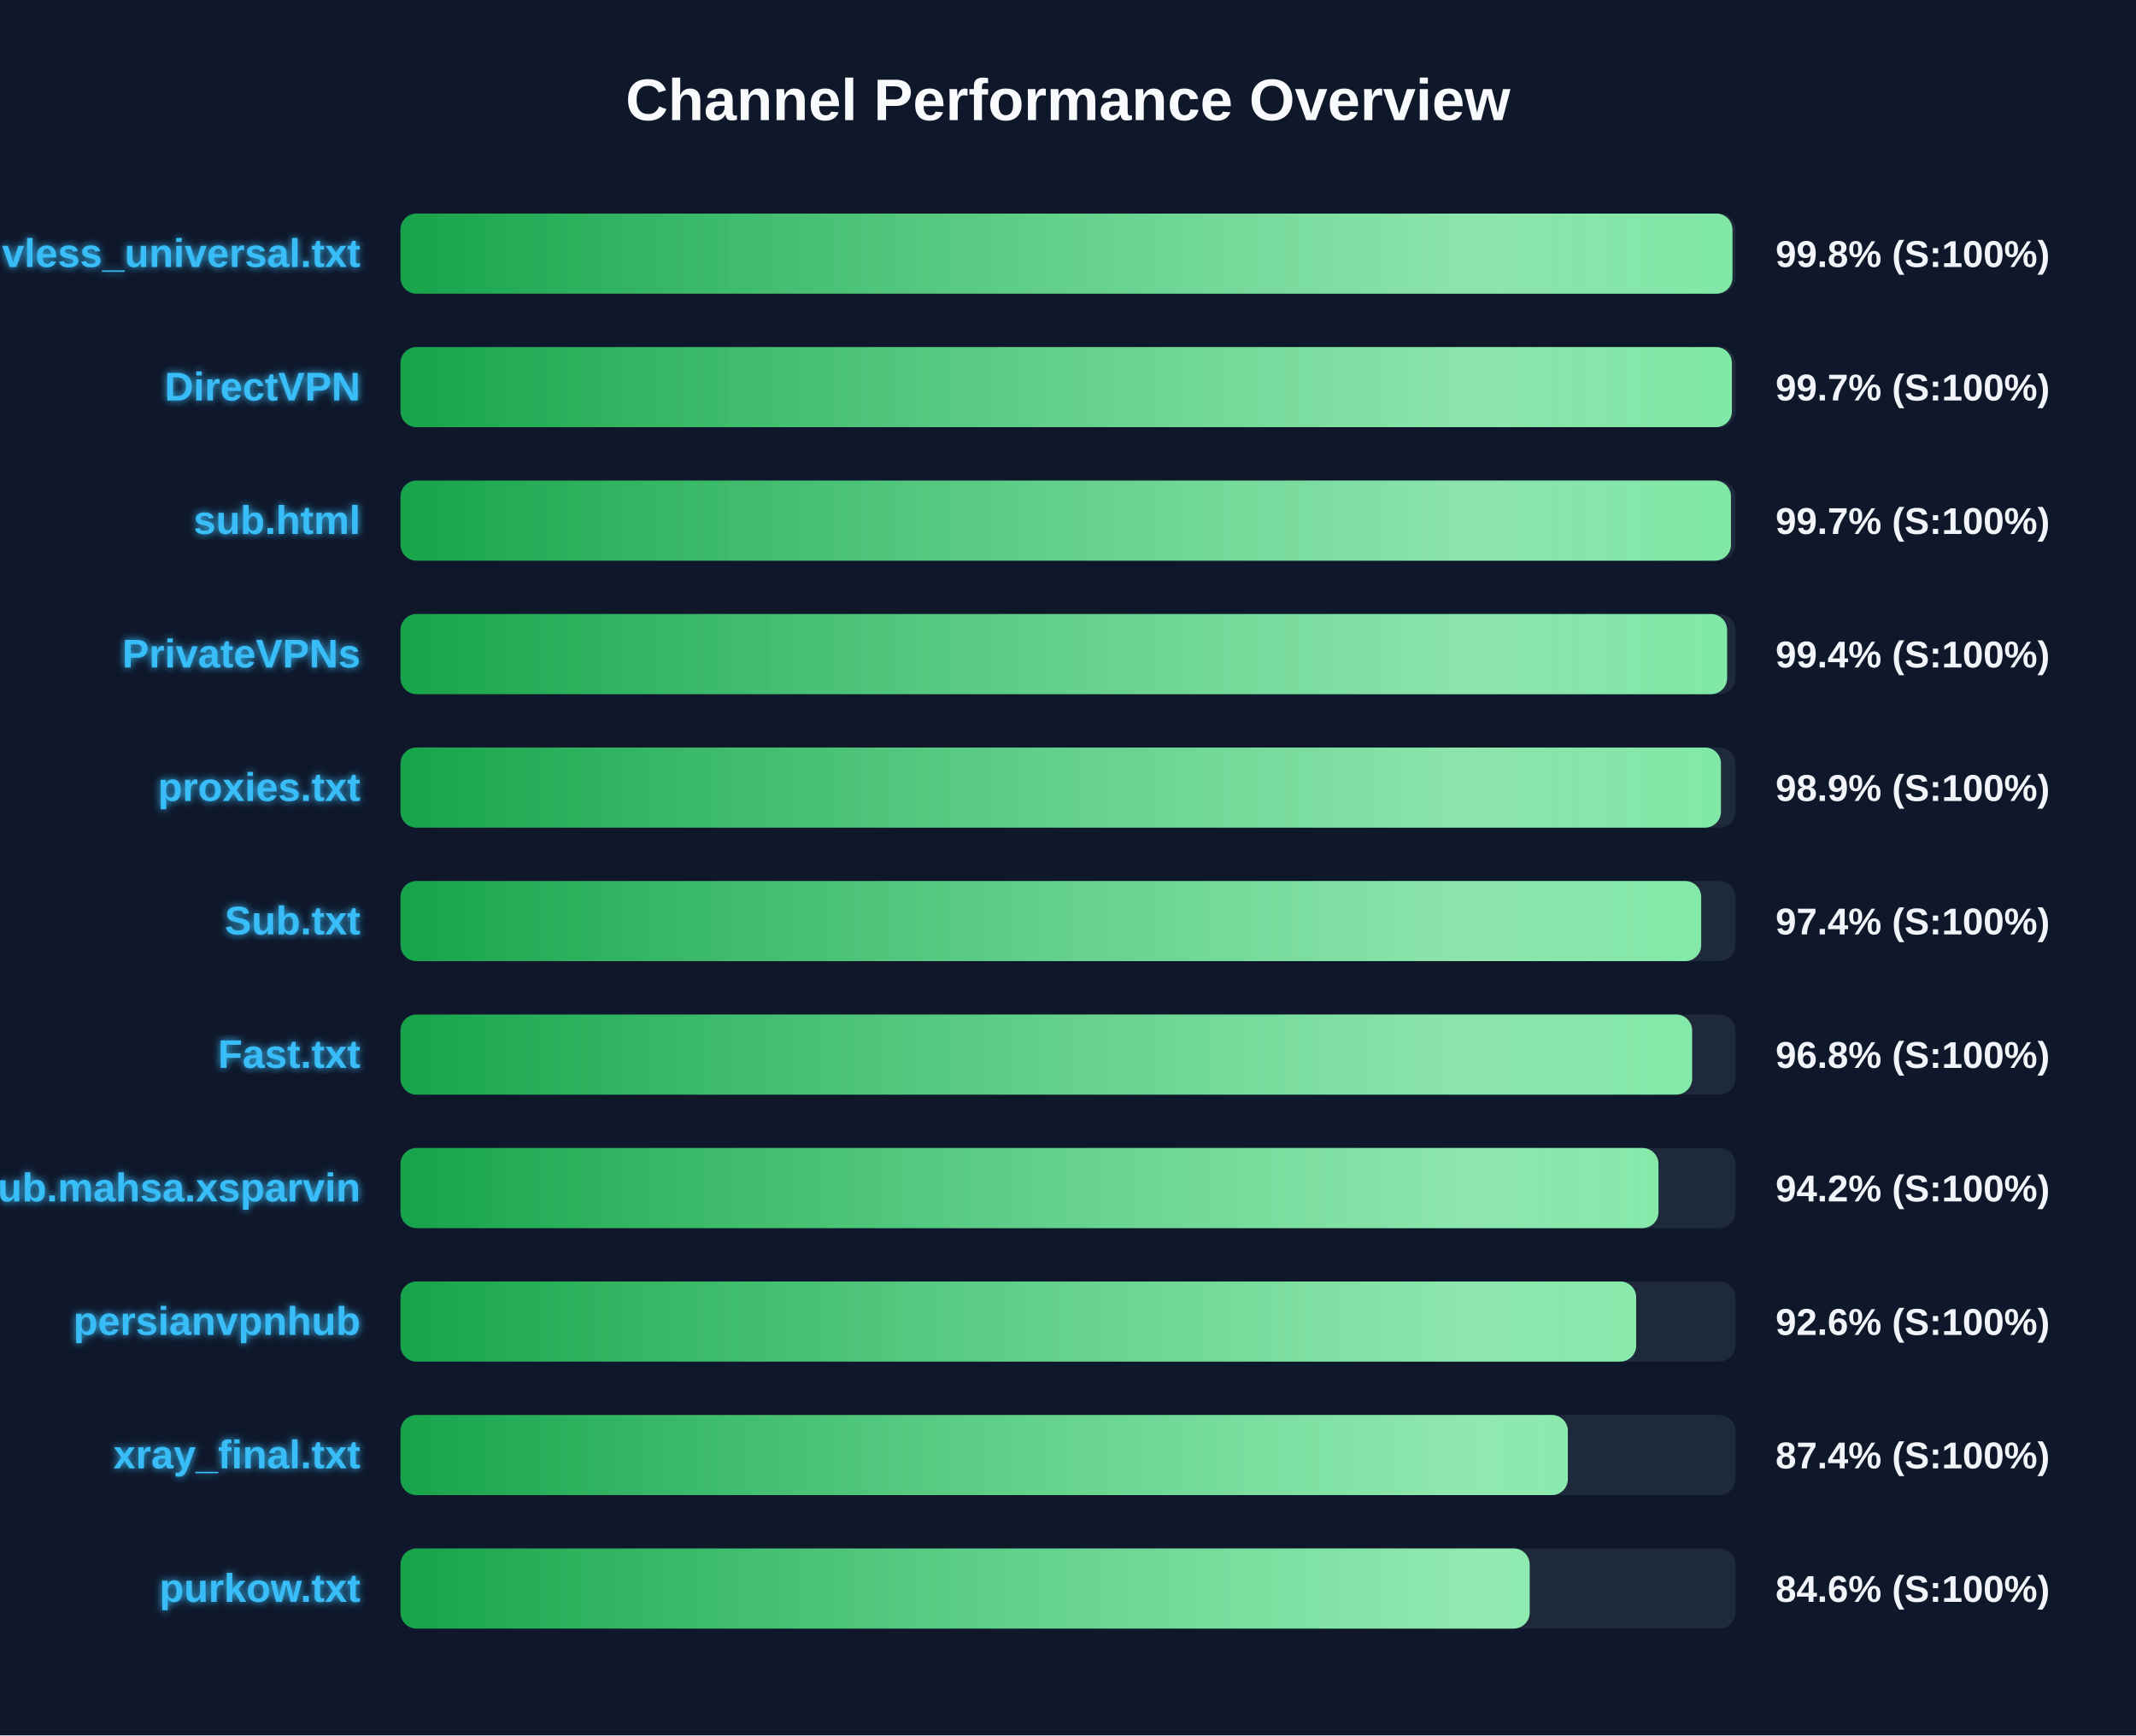
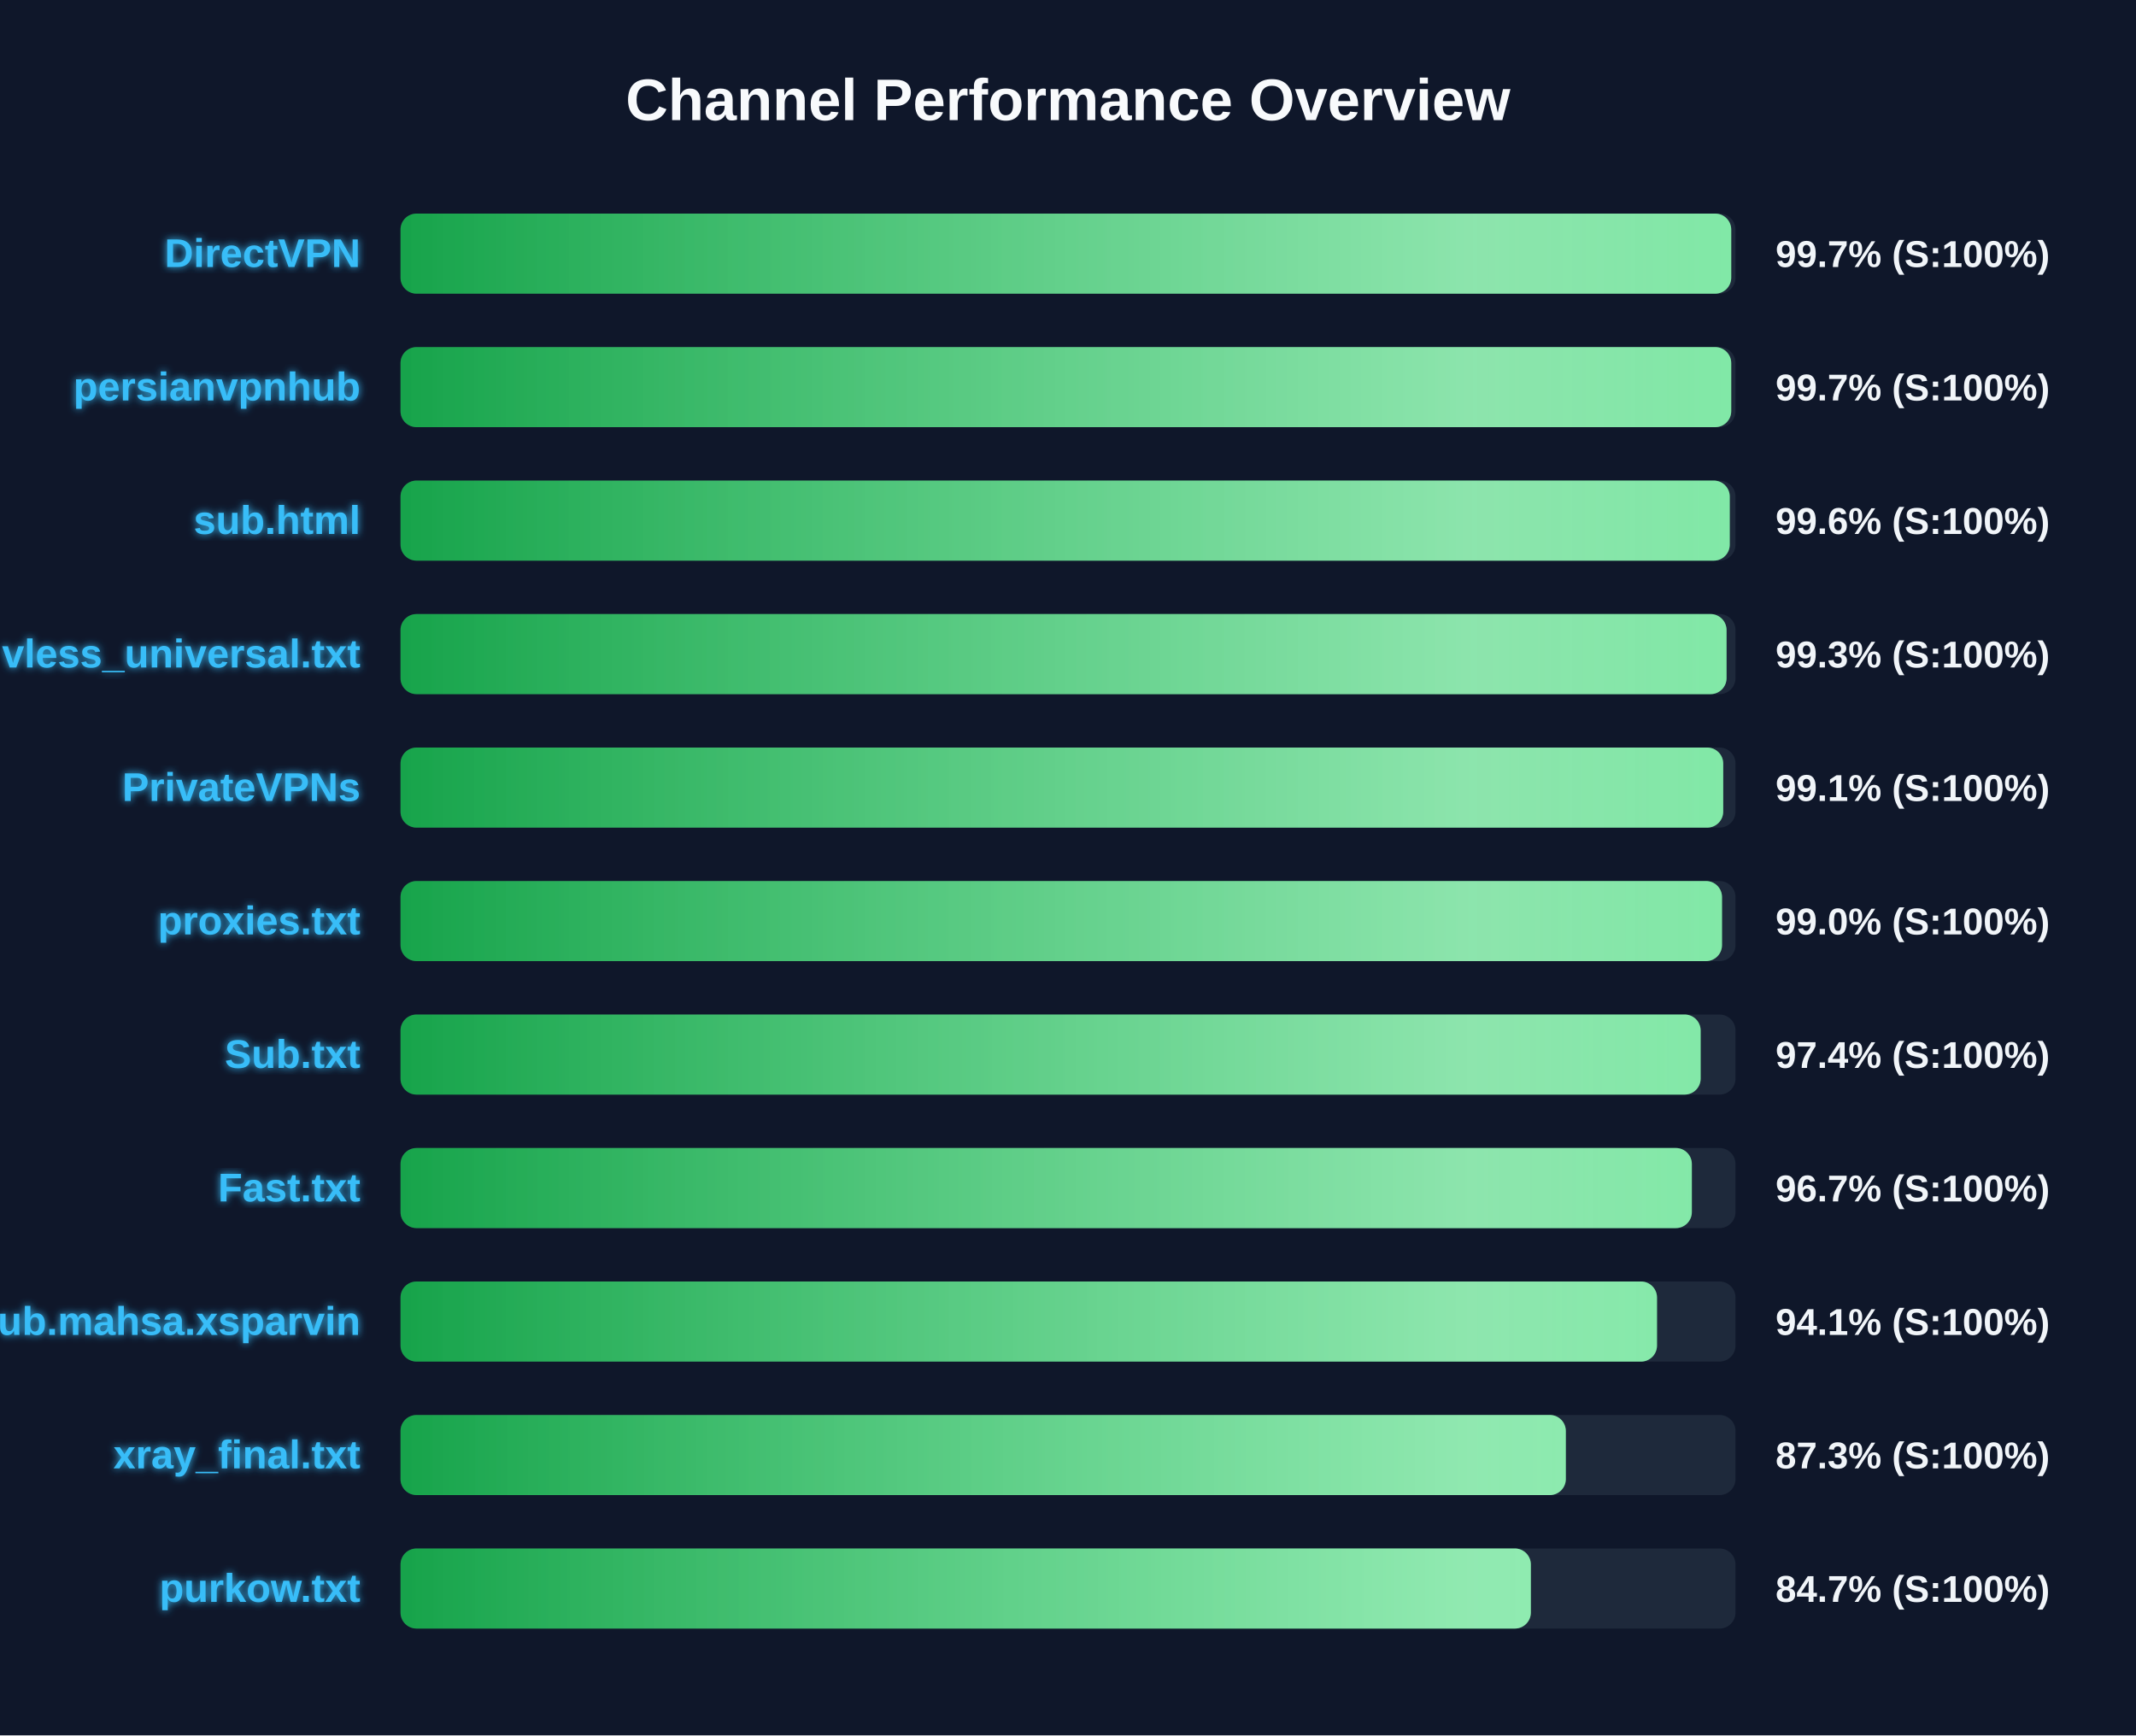
<svg xmlns="http://www.w3.org/2000/svg" width="800" height="650" version="1.1">
  <defs>
    <linearGradient id="grad-green" x1="0%" y1="0%" x2="100%" y2="0%">
      <stop offset="0%" stop-color="#16a34a" />
      <stop offset="100%" stop-color="#4ade80" />
    </linearGradient>
    <linearGradient id="grad-yellow" x1="0%" y1="0%" x2="100%" y2="0%">
      <stop offset="0%" stop-color="#ca8a04" />
      <stop offset="100%" stop-color="#fde047" />
    </linearGradient>
    <linearGradient id="grad-red" x1="0%" y1="0%" x2="100%" y2="0%">
      <stop offset="0%" stop-color="#dc2626" />
      <stop offset="100%" stop-color="#f87171" />
    </linearGradient>
    <linearGradient id="shimmer" x1="0%" y1="0%" x2="100%" y2="0%">
      <stop offset="0%" stop-color="rgba(255,255,255,0)" />
      <stop offset="50%" stop-color="rgba(255,255,255,0.4)" />
      <stop offset="100%" stop-color="rgba(255,255,255,0)" />
    </linearGradient>
    <filter id="glow" x="-20%" y="-20%" width="140%" height="140%">
      <feGaussianBlur stdDeviation="1.5" result="blur" />
      <feComposite in="SourceGraphic" in2="blur" operator="over" />
    </filter>
  </defs>
  <style>
        .bg-rect { fill: #0f172a; }
        .title { font: bold 22px 'Segoe UI', Arial, sans-serif; fill: #f8fafc; }
        .row { font: bold 15px 'Segoe UI', Arial, sans-serif; fill: #38bdf8; filter: url(#glow); }
        .score { font: bold 14px 'Segoe UI', Arial, sans-serif; fill: #f1f5f9; }
        @keyframes shimmer-anim {
            0% { transform: translateX(-100%); }
            100% { transform: translateX(200%); }
        }
        .shimmer-rect {
            animation: shimmer-anim 2.5s infinite linear;
        }
    </style>
  <rect width="100%" height="100%" class="bg-rect" />
  <text x="400" y="45" text-anchor="middle" class="title">Channel Performance Overview</text>
  <rect x="150" y="80" width="500" height="30" fill="#1e293b" rx="6" />
  <clipPath id="clip-0">
-     <rect x="150" y="80" width="498.85" height="30" rx="6" />
+     <rect x="150" y="80" width="498.4" height="30" rx="6" />
  </clipPath>
-   <rect x="150" y="80" width="498.85" height="30" fill="url(#grad-green)" rx="6" />
+   <rect x="150" y="80" width="498.4" height="30" fill="url(#grad-green)" rx="6" />
  <g clip-path="url(#clip-0)">
    <rect x="150" y="80" width="100%" height="30" fill="url(#shimmer)" class="shimmer-rect" />
  </g>
-   <text x="135" y="100" text-anchor="end" class="row">vless_universal.txt</text>
-   <text x="665" y="100" text-anchor="start" class="score">99.8% (S:100%)</text>
+   <text x="135" y="100" text-anchor="end" class="row">DirectVPN</text>
+   <text x="665" y="100" text-anchor="start" class="score">99.7% (S:100%)</text>
  <rect x="150" y="130" width="500" height="30" fill="#1e293b" rx="6" />
  <clipPath id="clip-1">
-     <rect x="150" y="130" width="498.65" height="30" rx="6" />
+     <rect x="150" y="130" width="498.4" height="30" rx="6" />
  </clipPath>
-   <rect x="150" y="130" width="498.65" height="30" fill="url(#grad-green)" rx="6" />
+   <rect x="150" y="130" width="498.4" height="30" fill="url(#grad-green)" rx="6" />
  <g clip-path="url(#clip-1)">
    <rect x="150" y="130" width="100%" height="30" fill="url(#shimmer)" class="shimmer-rect" />
  </g>
-   <text x="135" y="150" text-anchor="end" class="row">DirectVPN</text>
+   <text x="135" y="150" text-anchor="end" class="row">persianvpnhub</text>
  <text x="665" y="150" text-anchor="start" class="score">99.7% (S:100%)</text>
  <rect x="150" y="180" width="500" height="30" fill="#1e293b" rx="6" />
  <clipPath id="clip-2">
-     <rect x="150" y="180" width="498.3" height="30" rx="6" />
+     <rect x="150" y="180" width="497.85" height="30" rx="6" />
  </clipPath>
-   <rect x="150" y="180" width="498.3" height="30" fill="url(#grad-green)" rx="6" />
+   <rect x="150" y="180" width="497.85" height="30" fill="url(#grad-green)" rx="6" />
  <g clip-path="url(#clip-2)">
    <rect x="150" y="180" width="100%" height="30" fill="url(#shimmer)" class="shimmer-rect" />
  </g>
  <text x="135" y="200" text-anchor="end" class="row">sub.html</text>
-   <text x="665" y="200" text-anchor="start" class="score">99.7% (S:100%)</text>
+   <text x="665" y="200" text-anchor="start" class="score">99.6% (S:100%)</text>
  <rect x="150" y="230" width="500" height="30" fill="#1e293b" rx="6" />
  <clipPath id="clip-3">
-     <rect x="150" y="230" width="496.85" height="30" rx="6" />
+     <rect x="150" y="230" width="496.65" height="30" rx="6" />
  </clipPath>
-   <rect x="150" y="230" width="496.85" height="30" fill="url(#grad-green)" rx="6" />
+   <rect x="150" y="230" width="496.65" height="30" fill="url(#grad-green)" rx="6" />
  <g clip-path="url(#clip-3)">
    <rect x="150" y="230" width="100%" height="30" fill="url(#shimmer)" class="shimmer-rect" />
  </g>
-   <text x="135" y="250" text-anchor="end" class="row">PrivateVPNs</text>
-   <text x="665" y="250" text-anchor="start" class="score">99.4% (S:100%)</text>
+   <text x="135" y="250" text-anchor="end" class="row">vless_universal.txt</text>
+   <text x="665" y="250" text-anchor="start" class="score">99.3% (S:100%)</text>
  <rect x="150" y="280" width="500" height="30" fill="#1e293b" rx="6" />
  <clipPath id="clip-4">
-     <rect x="150" y="280" width="494.55" height="30" rx="6" />
+     <rect x="150" y="280" width="495.4" height="30" rx="6" />
  </clipPath>
-   <rect x="150" y="280" width="494.55" height="30" fill="url(#grad-green)" rx="6" />
+   <rect x="150" y="280" width="495.4" height="30" fill="url(#grad-green)" rx="6" />
  <g clip-path="url(#clip-4)">
    <rect x="150" y="280" width="100%" height="30" fill="url(#shimmer)" class="shimmer-rect" />
  </g>
-   <text x="135" y="300" text-anchor="end" class="row">proxies.txt</text>
-   <text x="665" y="300" text-anchor="start" class="score">98.9% (S:100%)</text>
+   <text x="135" y="300" text-anchor="end" class="row">PrivateVPNs</text>
+   <text x="665" y="300" text-anchor="start" class="score">99.1% (S:100%)</text>
  <rect x="150" y="330" width="500" height="30" fill="#1e293b" rx="6" />
  <clipPath id="clip-5">
-     <rect x="150" y="330" width="487.15" height="30" rx="6" />
+     <rect x="150" y="330" width="494.95" height="30" rx="6" />
  </clipPath>
-   <rect x="150" y="330" width="487.15" height="30" fill="url(#grad-green)" rx="6" />
+   <rect x="150" y="330" width="494.95" height="30" fill="url(#grad-green)" rx="6" />
  <g clip-path="url(#clip-5)">
    <rect x="150" y="330" width="100%" height="30" fill="url(#shimmer)" class="shimmer-rect" />
  </g>
-   <text x="135" y="350" text-anchor="end" class="row">Sub.txt</text>
-   <text x="665" y="350" text-anchor="start" class="score">97.4% (S:100%)</text>
+   <text x="135" y="350" text-anchor="end" class="row">proxies.txt</text>
+   <text x="665" y="350" text-anchor="start" class="score">99.0% (S:100%)</text>
  <rect x="150" y="380" width="500" height="30" fill="#1e293b" rx="6" />
  <clipPath id="clip-6">
-     <rect x="150" y="380" width="483.75" height="30" rx="6" />
+     <rect x="150" y="380" width="486.95" height="30" rx="6" />
  </clipPath>
-   <rect x="150" y="380" width="483.75" height="30" fill="url(#grad-green)" rx="6" />
+   <rect x="150" y="380" width="486.95" height="30" fill="url(#grad-green)" rx="6" />
  <g clip-path="url(#clip-6)">
    <rect x="150" y="380" width="100%" height="30" fill="url(#shimmer)" class="shimmer-rect" />
  </g>
-   <text x="135" y="400" text-anchor="end" class="row">Fast.txt</text>
-   <text x="665" y="400" text-anchor="start" class="score">96.8% (S:100%)</text>
+   <text x="135" y="400" text-anchor="end" class="row">Sub.txt</text>
+   <text x="665" y="400" text-anchor="start" class="score">97.4% (S:100%)</text>
  <rect x="150" y="430" width="500" height="30" fill="#1e293b" rx="6" />
  <clipPath id="clip-7">
-     <rect x="150" y="430" width="471.15" height="30" rx="6" />
+     <rect x="150" y="430" width="483.65" height="30" rx="6" />
  </clipPath>
-   <rect x="150" y="430" width="471.15" height="30" fill="url(#grad-green)" rx="6" />
+   <rect x="150" y="430" width="483.65" height="30" fill="url(#grad-green)" rx="6" />
  <g clip-path="url(#clip-7)">
    <rect x="150" y="430" width="100%" height="30" fill="url(#shimmer)" class="shimmer-rect" />
  </g>
-   <text x="135" y="450" text-anchor="end" class="row">Sub.mahsa.xsparvin</text>
-   <text x="665" y="450" text-anchor="start" class="score">94.2% (S:100%)</text>
+   <text x="135" y="450" text-anchor="end" class="row">Fast.txt</text>
+   <text x="665" y="450" text-anchor="start" class="score">96.7% (S:100%)</text>
  <rect x="150" y="480" width="500" height="30" fill="#1e293b" rx="6" />
  <clipPath id="clip-8">
-     <rect x="150" y="480" width="462.8" height="30" rx="6" />
+     <rect x="150" y="480" width="470.6" height="30" rx="6" />
  </clipPath>
-   <rect x="150" y="480" width="462.8" height="30" fill="url(#grad-green)" rx="6" />
+   <rect x="150" y="480" width="470.6" height="30" fill="url(#grad-green)" rx="6" />
  <g clip-path="url(#clip-8)">
    <rect x="150" y="480" width="100%" height="30" fill="url(#shimmer)" class="shimmer-rect" />
  </g>
-   <text x="135" y="500" text-anchor="end" class="row">persianvpnhub</text>
-   <text x="665" y="500" text-anchor="start" class="score">92.6% (S:100%)</text>
+   <text x="135" y="500" text-anchor="end" class="row">Sub.mahsa.xsparvin</text>
+   <text x="665" y="500" text-anchor="start" class="score">94.1% (S:100%)</text>
  <rect x="150" y="530" width="500" height="30" fill="#1e293b" rx="6" />
  <clipPath id="clip-9">
-     <rect x="150" y="530" width="437.2" height="30" rx="6" />
+     <rect x="150" y="530" width="436.45" height="30" rx="6" />
  </clipPath>
-   <rect x="150" y="530" width="437.2" height="30" fill="url(#grad-green)" rx="6" />
+   <rect x="150" y="530" width="436.45" height="30" fill="url(#grad-green)" rx="6" />
  <g clip-path="url(#clip-9)">
    <rect x="150" y="530" width="100%" height="30" fill="url(#shimmer)" class="shimmer-rect" />
  </g>
  <text x="135" y="550" text-anchor="end" class="row">xray_final.txt</text>
-   <text x="665" y="550" text-anchor="start" class="score">87.4% (S:100%)</text>
+   <text x="665" y="550" text-anchor="start" class="score">87.3% (S:100%)</text>
  <rect x="150" y="580" width="500" height="30" fill="#1e293b" rx="6" />
  <clipPath id="clip-10">
-     <rect x="150" y="580" width="422.9" height="30" rx="6" />
+     <rect x="150" y="580" width="423.35" height="30" rx="6" />
  </clipPath>
-   <rect x="150" y="580" width="422.9" height="30" fill="url(#grad-green)" rx="6" />
+   <rect x="150" y="580" width="423.35" height="30" fill="url(#grad-green)" rx="6" />
  <g clip-path="url(#clip-10)">
    <rect x="150" y="580" width="100%" height="30" fill="url(#shimmer)" class="shimmer-rect" />
  </g>
  <text x="135" y="600" text-anchor="end" class="row">purkow.txt</text>
-   <text x="665" y="600" text-anchor="start" class="score">84.6% (S:100%)</text>
+   <text x="665" y="600" text-anchor="start" class="score">84.7% (S:100%)</text>
</svg>
